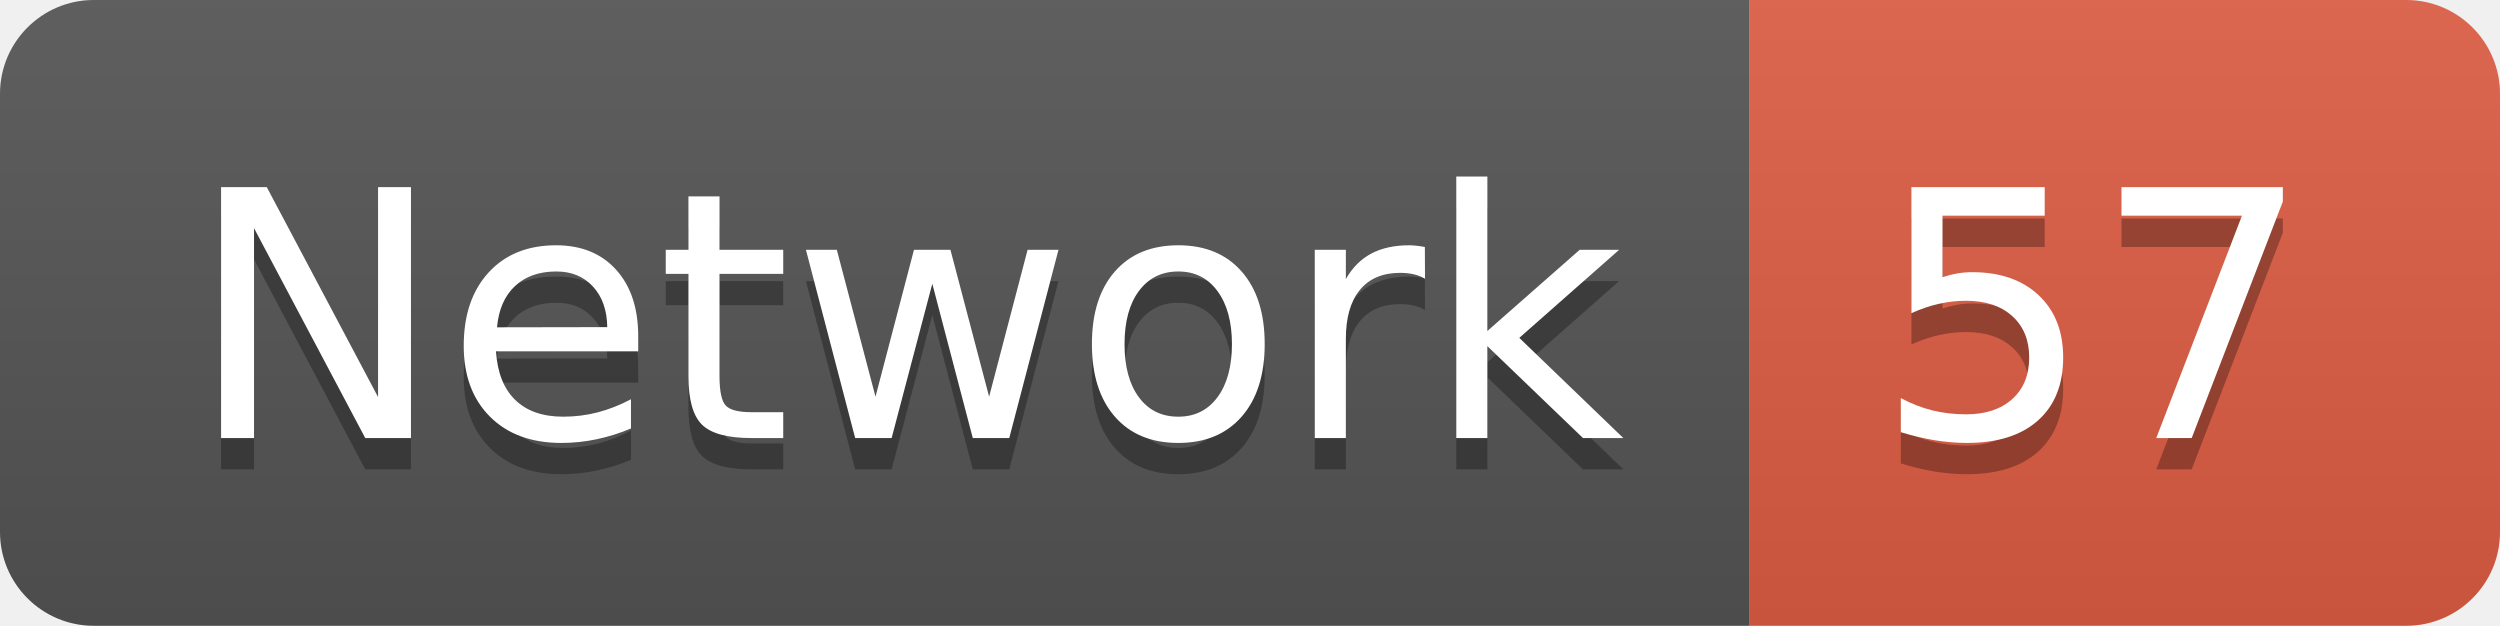
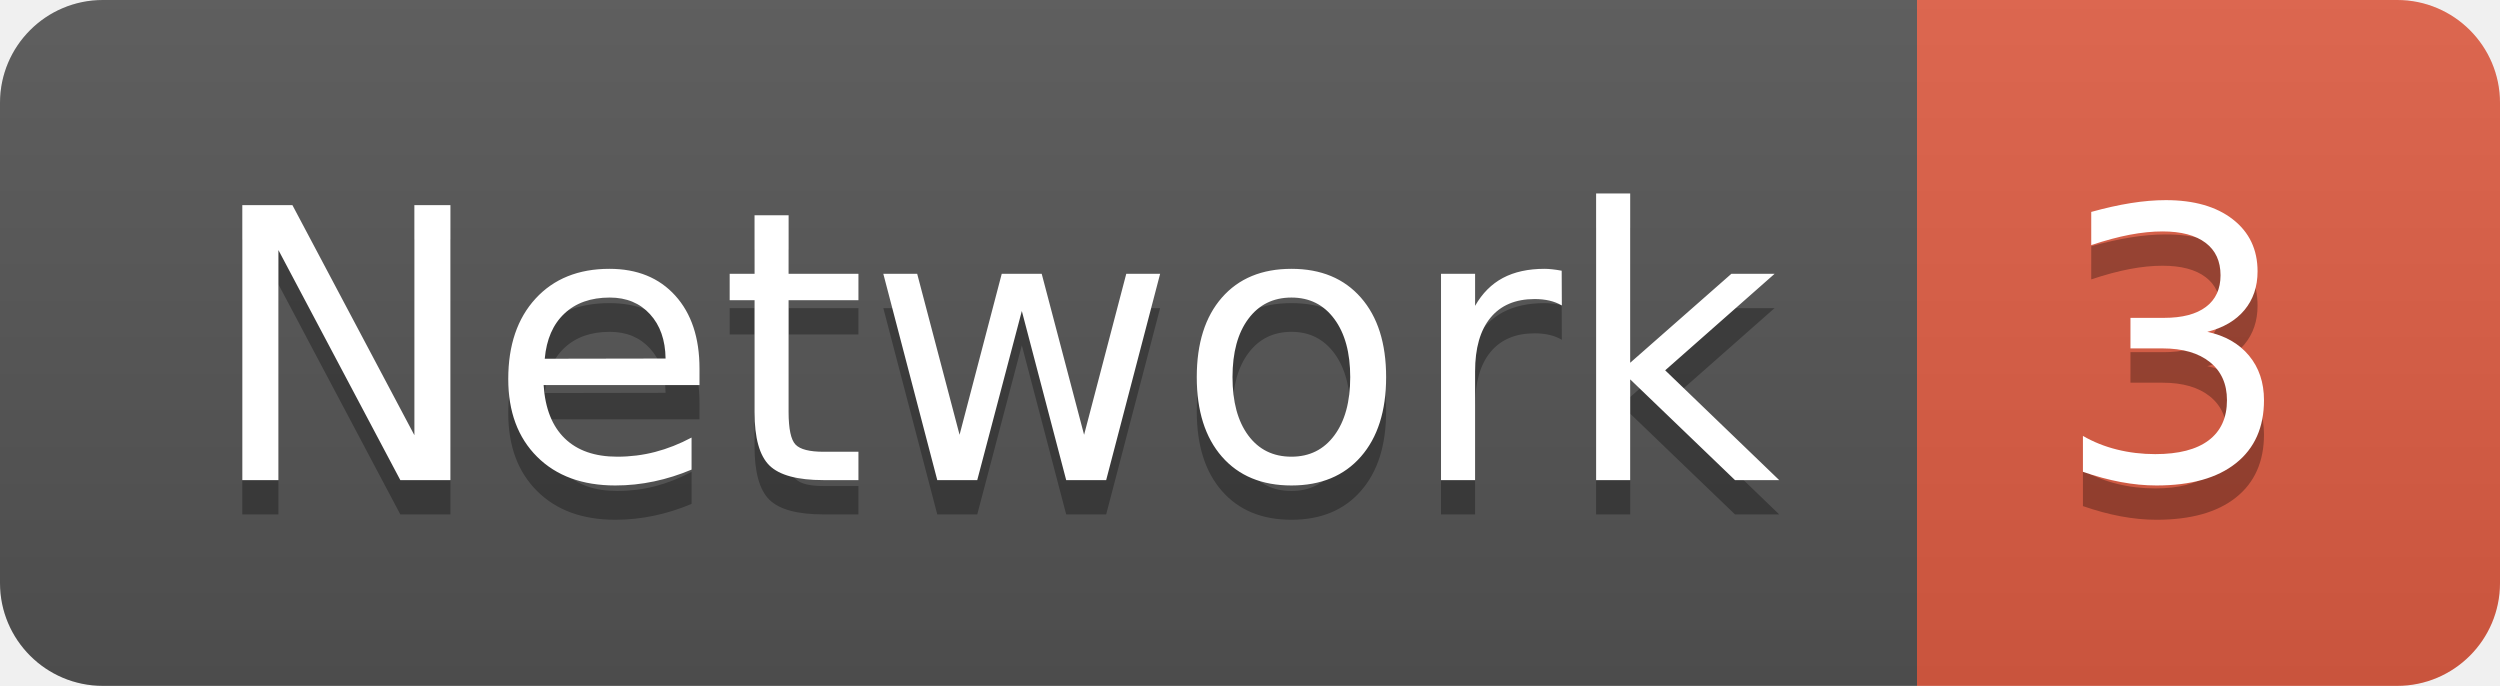
- <svg xmlns="http://www.w3.org/2000/svg" width="79.9" height="20">
+ <svg xmlns="http://www.w3.org/2000/svg" width="72.9" height="20">
  <linearGradient id="smooth" x2="0" y2="100%">
    <stop offset="0" stop-color="#bbb" stop-opacity=".1" />
    <stop offset="1" stop-opacity=".1" />
  </linearGradient>
  <clipPath id="round">
-     <rect width="79.9" height="20" rx="3" fill="#fff" />
+     <rect width="72.9" height="20" rx="3" fill="#fff" />
  </clipPath>
  <g clip-path="url(#round)">
    <rect width="55.9" height="20" fill="#555" />
-     <rect x="55.9" width="24.0" height="20" fill="#e05d44" />
-     <rect width="79.9" height="20" fill="url(#smooth)" />
+     <rect x="55.9" width="17.0" height="20" fill="#e05d44" />
+     <rect width="72.9" height="20" fill="url(#smooth)" />
  </g>
  <g fill="#fff" text-anchor="middle" font-family="DejaVu Sans,Verdana,Geneva,sans-serif" font-size="110">
    <text x="289.5" y="150" fill="#010101" fill-opacity=".3" transform="scale(0.1)" textLength="459.0" lengthAdjust="spacing">Network</text>
    <text x="289.5" y="140" transform="scale(0.1)" textLength="459.0" lengthAdjust="spacing">Network</text>
-     <text x="669.0" y="150" fill="#010101" fill-opacity=".3" transform="scale(0.1)" textLength="140.0" lengthAdjust="spacing">57</text>
-     <text x="669.0" y="140" transform="scale(0.1)" textLength="140.0" lengthAdjust="spacing">57</text>
+     <text x="634.0" y="150" fill="#010101" fill-opacity=".3" transform="scale(0.1)" textLength="70.0" lengthAdjust="spacing">3</text>
+     <text x="634.0" y="140" transform="scale(0.1)" textLength="70.0" lengthAdjust="spacing">3</text>
  </g>
</svg>
